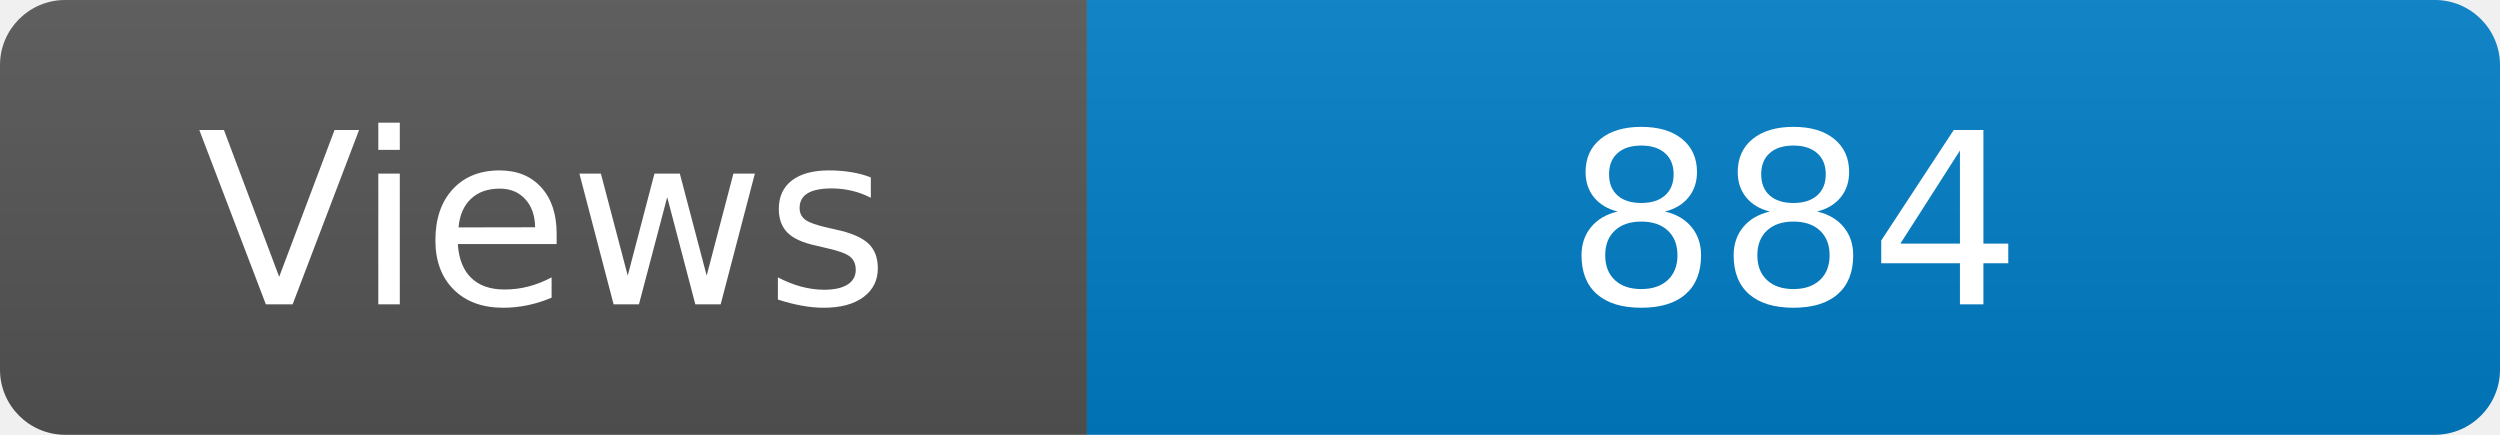
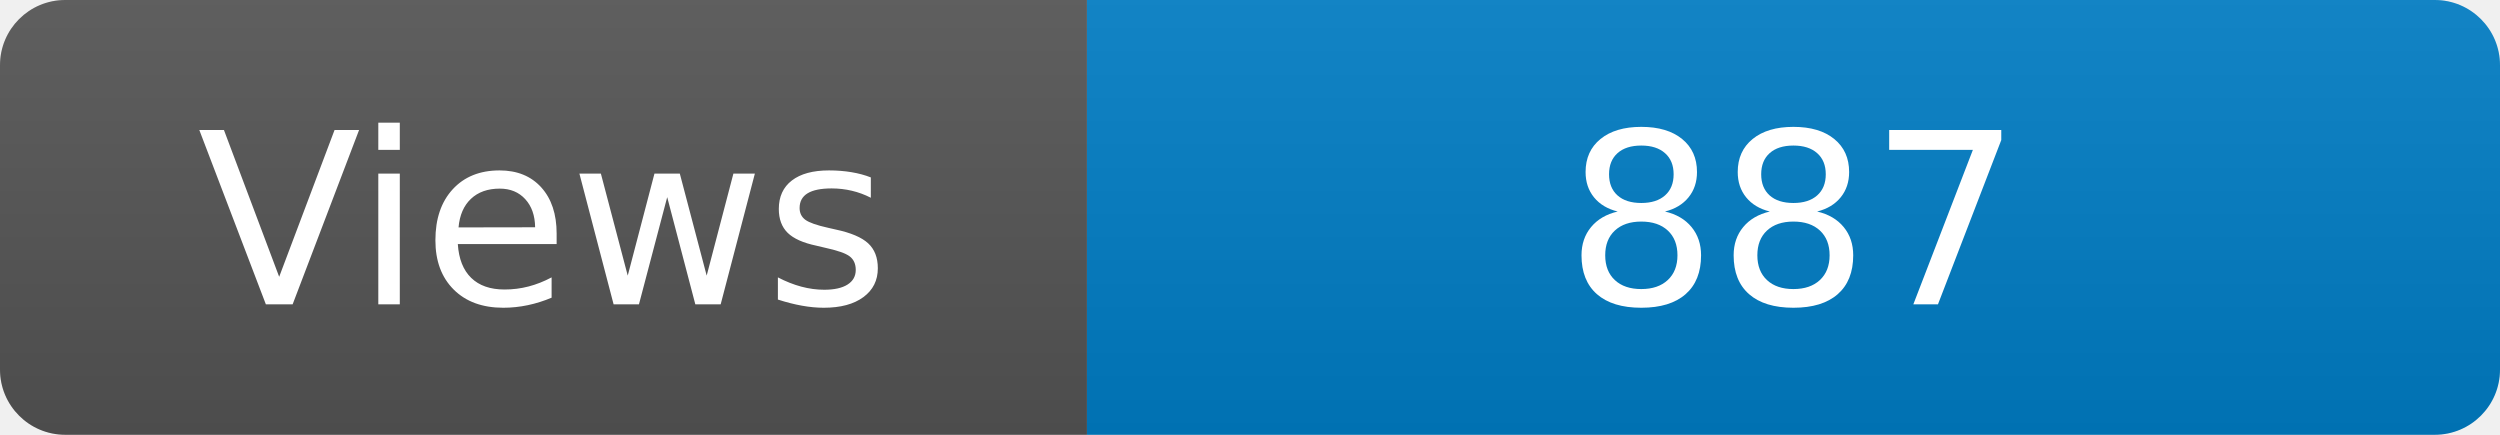
<svg xmlns="http://www.w3.org/2000/svg" width="115" height="20" role="img" aria-label="Maintained?: yes">
  <linearGradient id="s" x2="0" y2="100%">
    <stop offset="0" stop-color="#bbb" stop-opacity=".1" />
    <stop offset="1" stop-opacity=".1" />
  </linearGradient>
  <clipPath id="r">
    <rect width="115" height="20" rx="3" fill="#fff" />
  </clipPath>
  <g clip-path="url(#r)">
    <rect width="50" height="20" fill="#555" />
    <rect x="50" width="160" height="20" fill="#007ec6" />
    <rect width="115" height="20" fill="url(#s)" />
  </g>
  <g fill="#fff" text-anchor="middle" font-family="Verdana,Geneva,DejaVu Sans,sans-serif" font-size="110">
    <text x="250" y="140" transform="scale(.1)" fill="#fff">Views</text>
-     <text x="825" y="140" transform="scale(.1)" fill="#fff">884</text>
+     <text x="825" y="140" transform="scale(.1)" fill="#fff">887</text>
  </g>
</svg>
